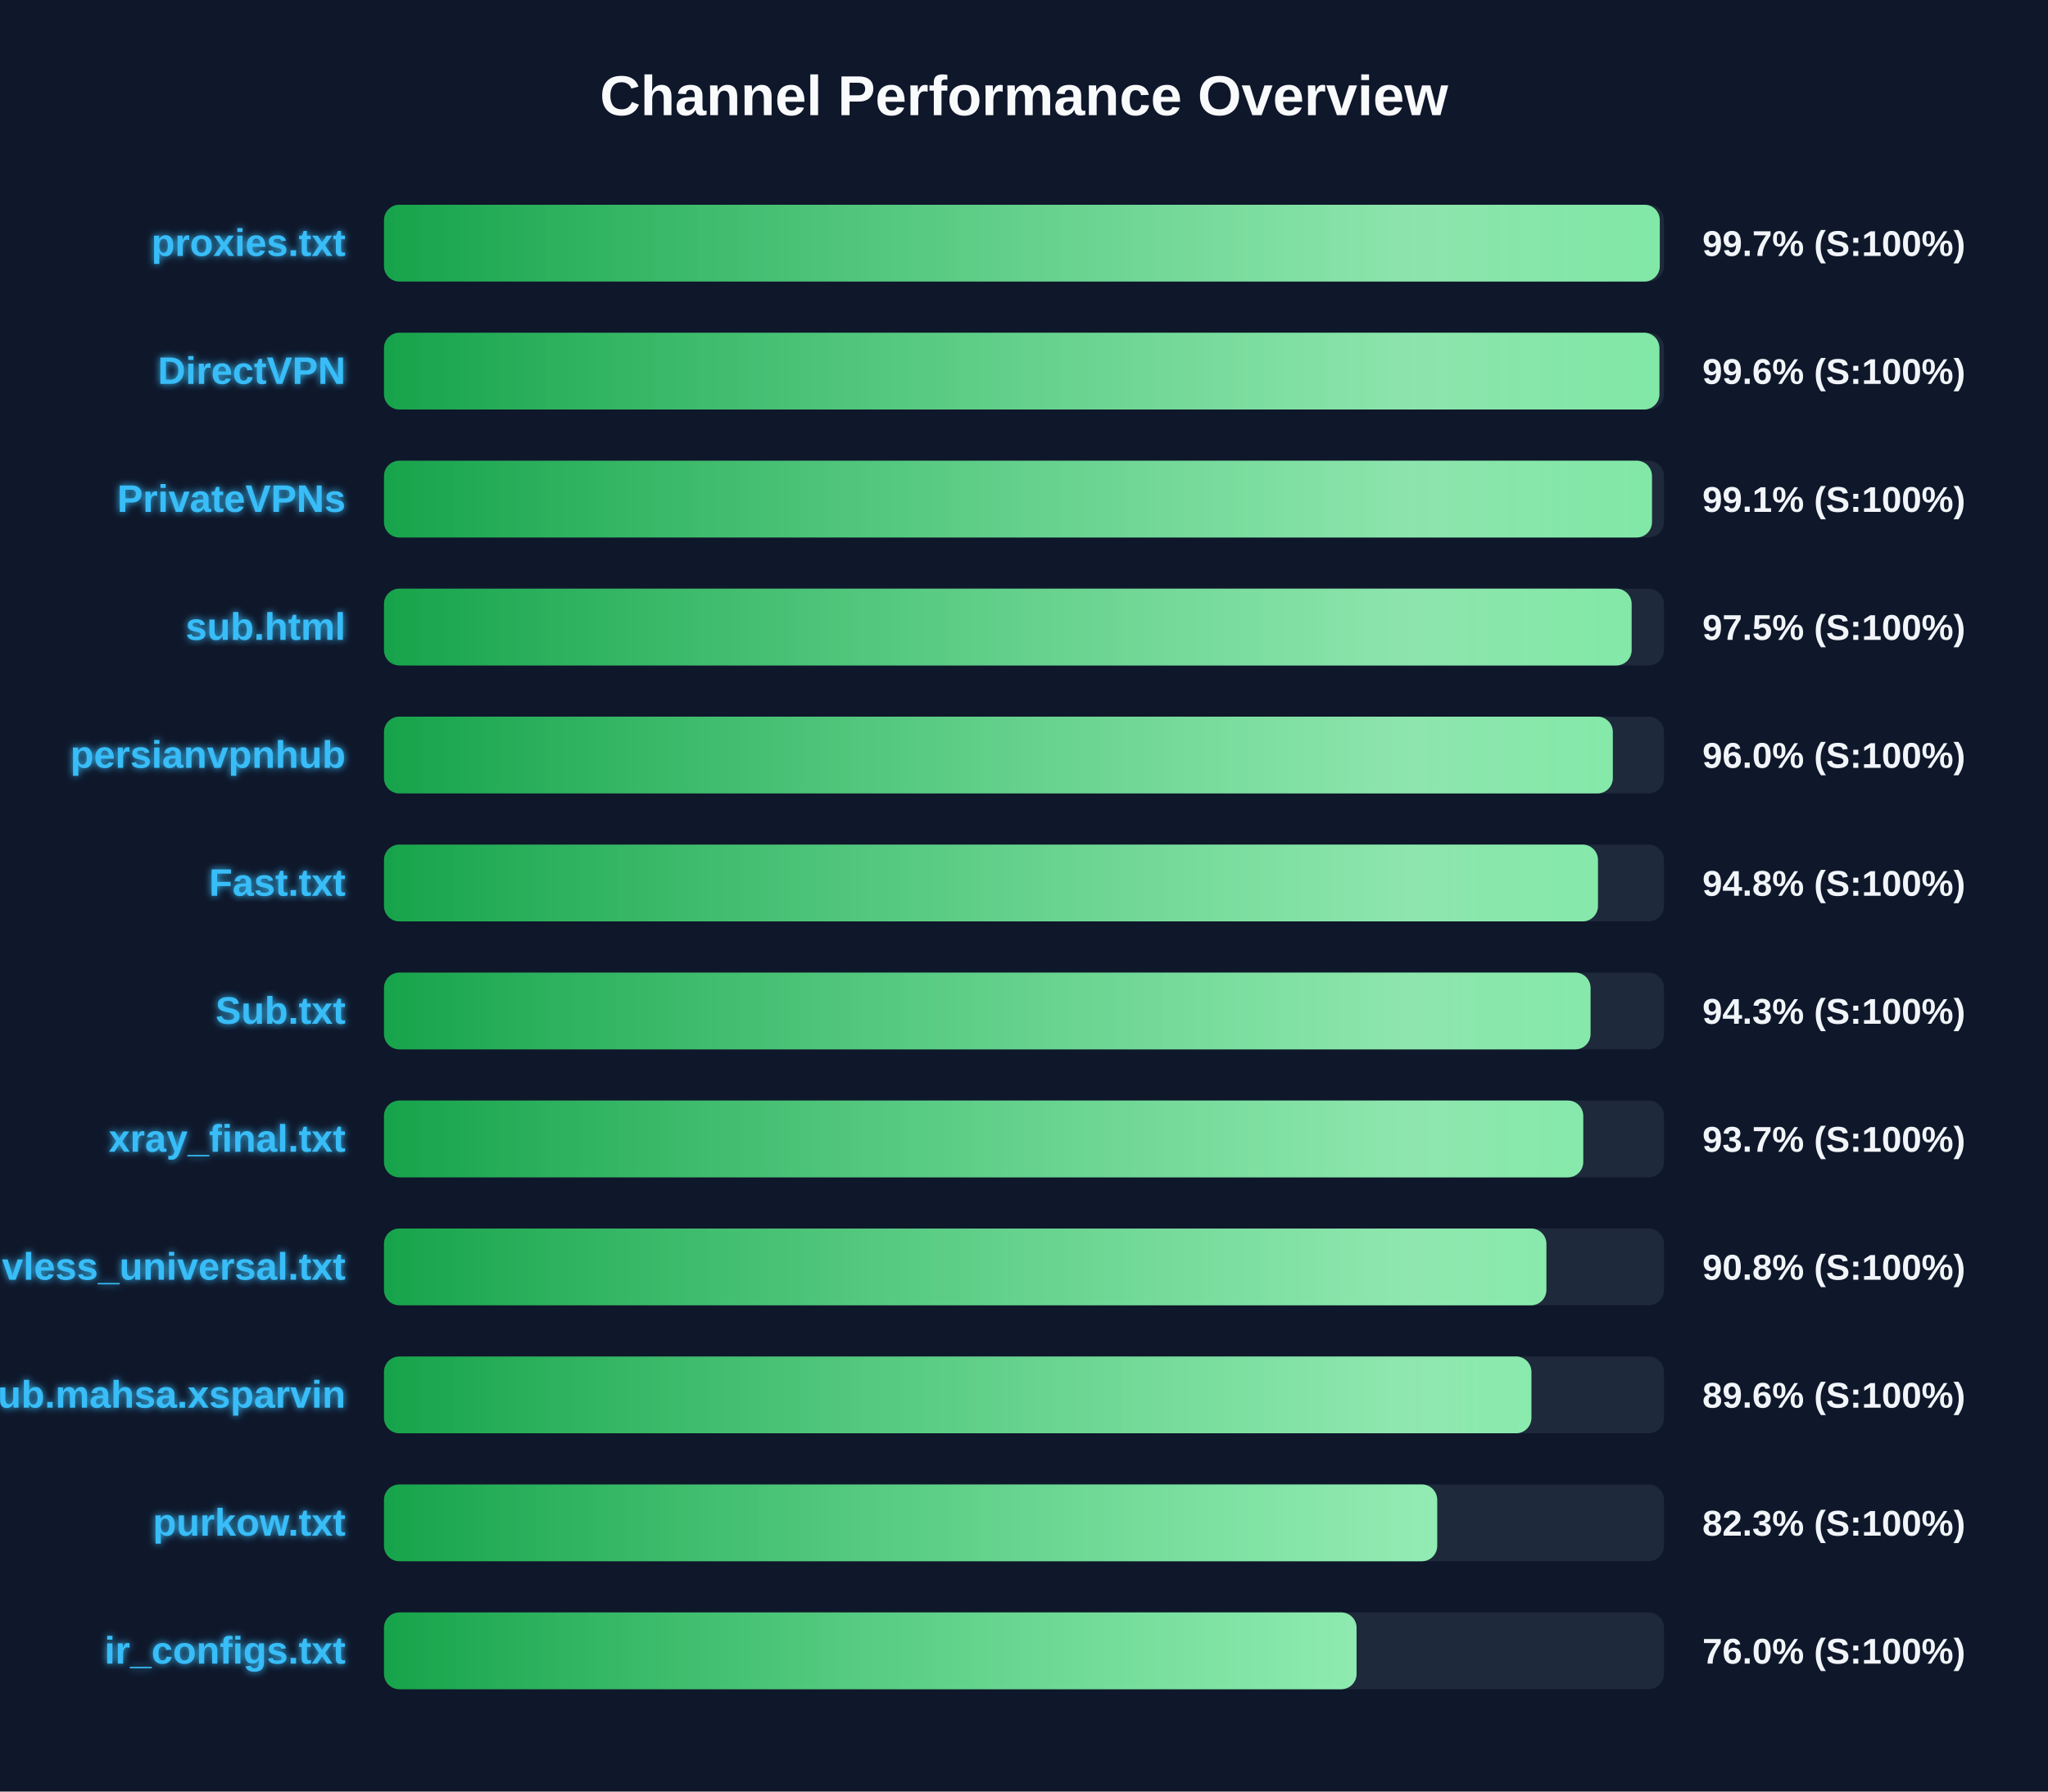
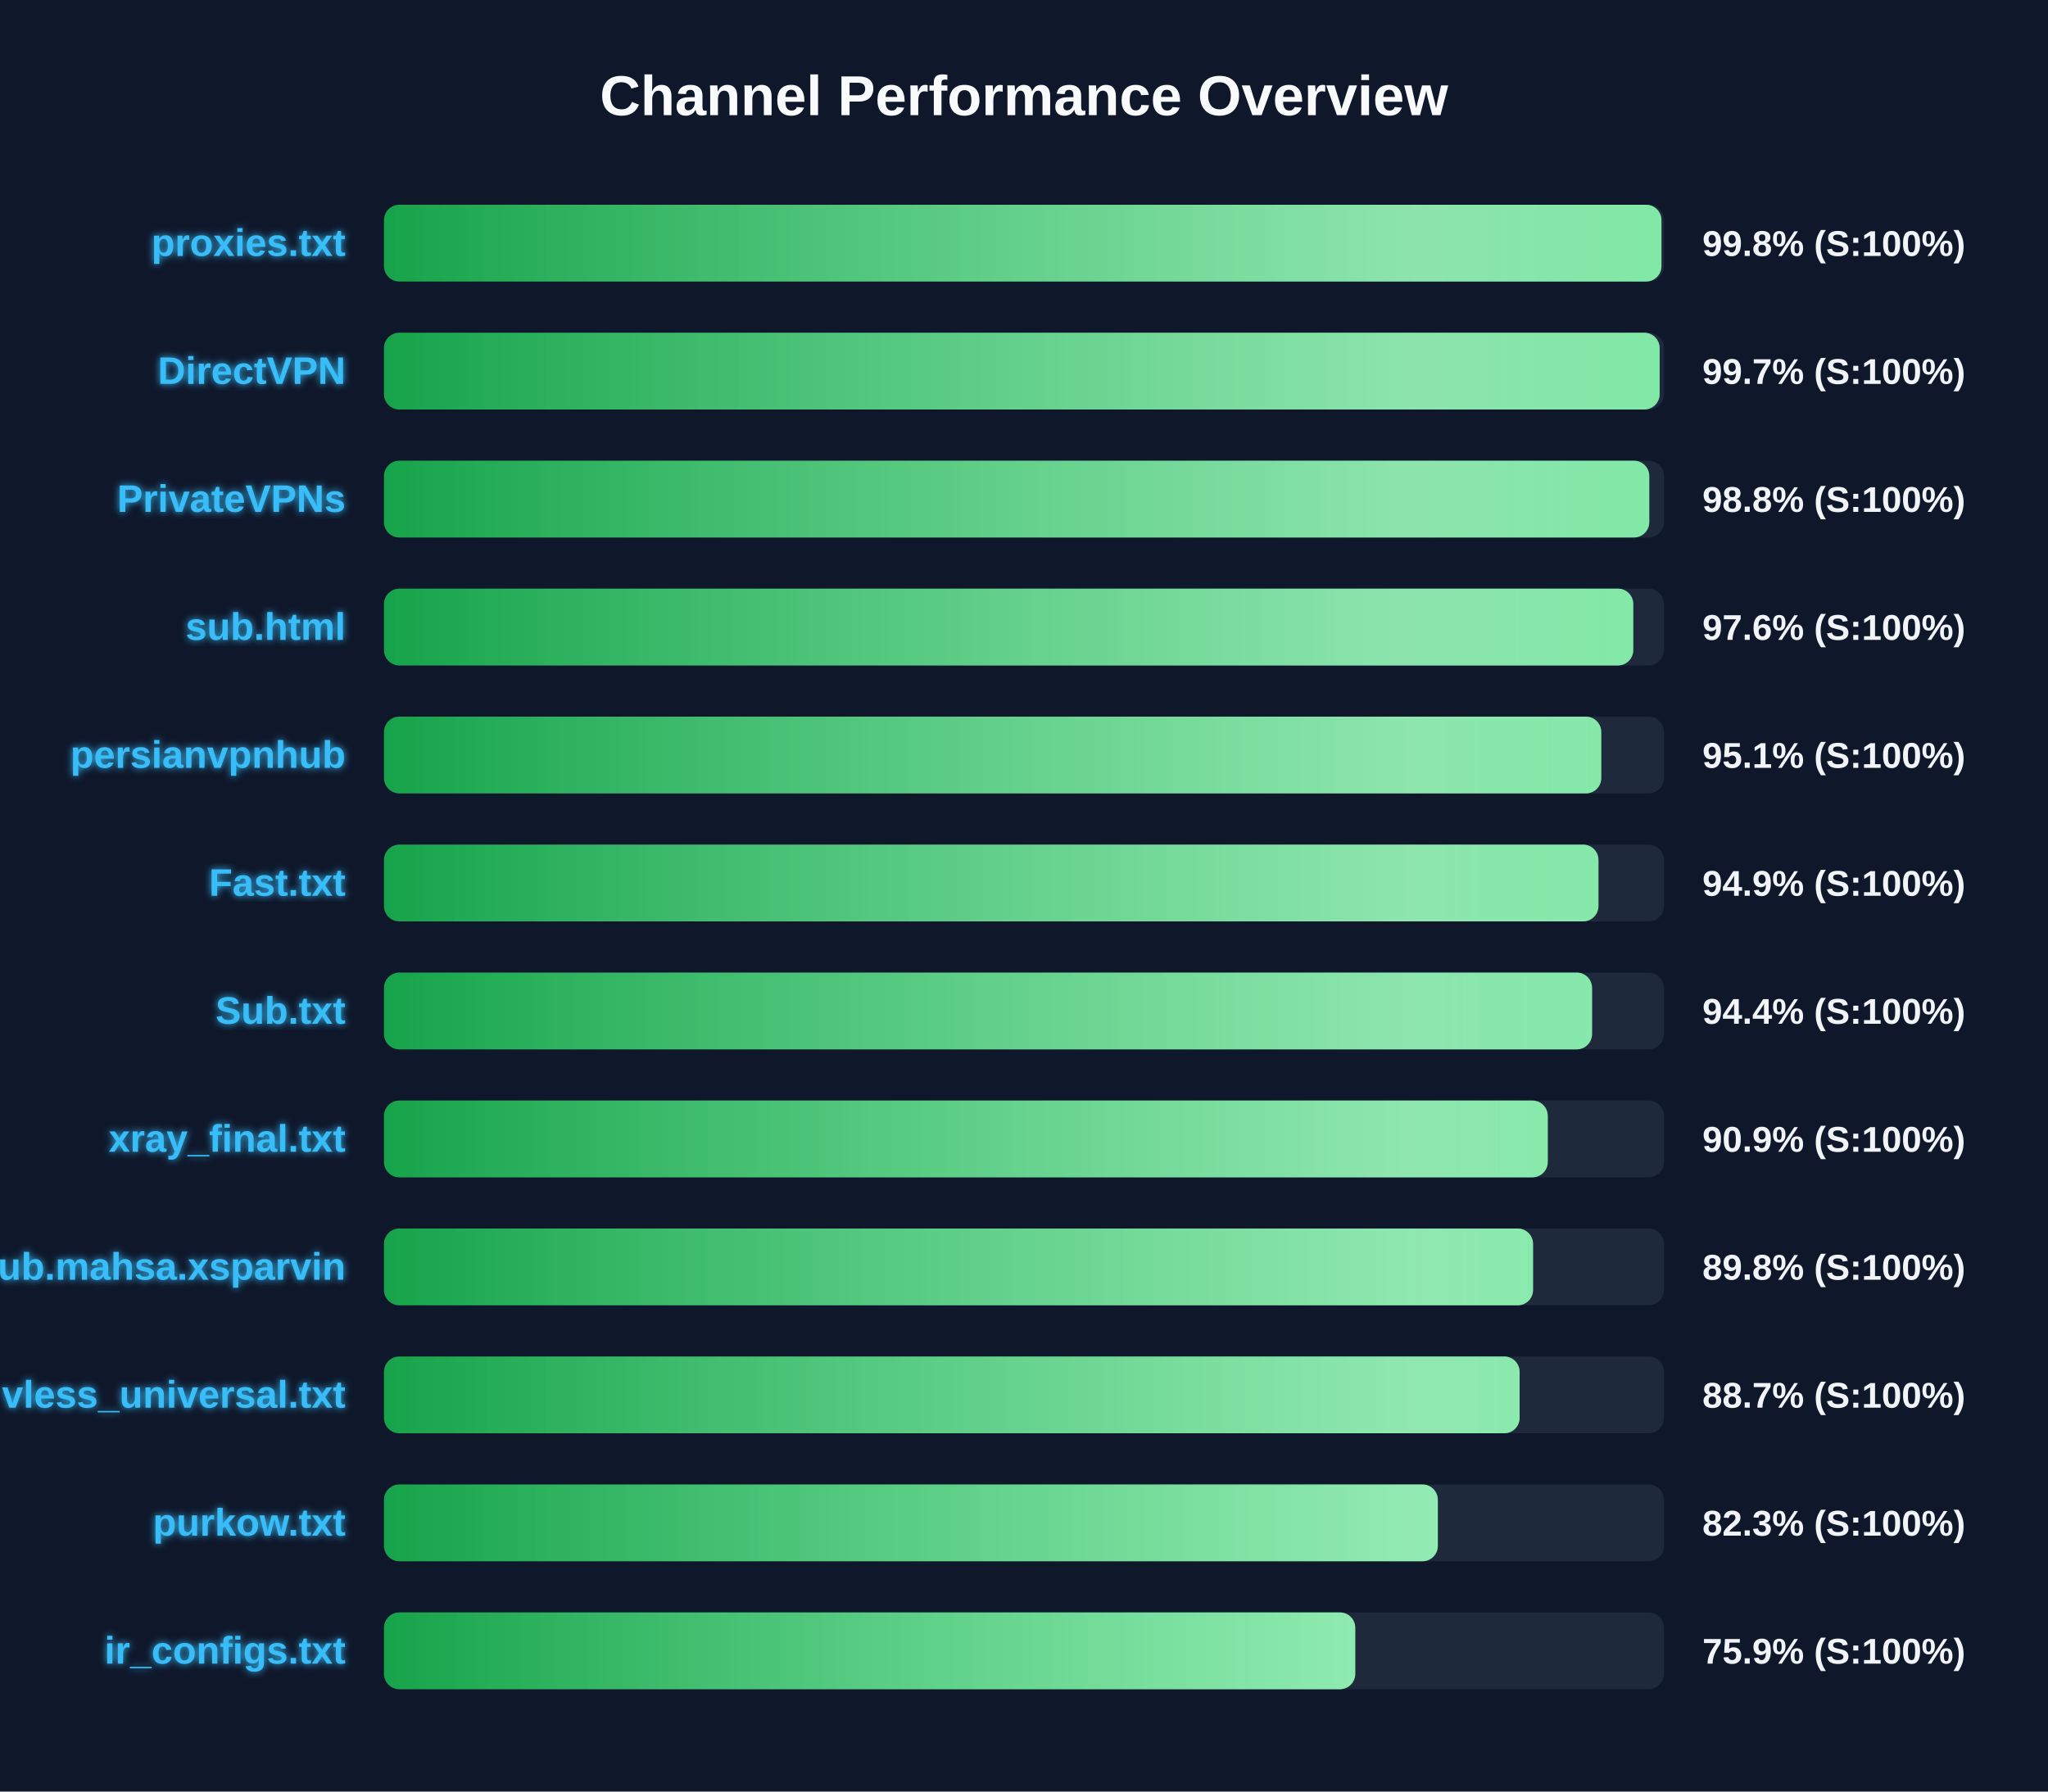
<svg xmlns="http://www.w3.org/2000/svg" width="800" height="700" version="1.1">
  <defs>
    <linearGradient id="grad-green" x1="0%" y1="0%" x2="100%" y2="0%">
      <stop offset="0%" stop-color="#16a34a" />
      <stop offset="100%" stop-color="#4ade80" />
    </linearGradient>
    <linearGradient id="grad-yellow" x1="0%" y1="0%" x2="100%" y2="0%">
      <stop offset="0%" stop-color="#ca8a04" />
      <stop offset="100%" stop-color="#fde047" />
    </linearGradient>
    <linearGradient id="grad-red" x1="0%" y1="0%" x2="100%" y2="0%">
      <stop offset="0%" stop-color="#dc2626" />
      <stop offset="100%" stop-color="#f87171" />
    </linearGradient>
    <linearGradient id="shimmer" x1="0%" y1="0%" x2="100%" y2="0%">
      <stop offset="0%" stop-color="rgba(255,255,255,0)" />
      <stop offset="50%" stop-color="rgba(255,255,255,0.4)" />
      <stop offset="100%" stop-color="rgba(255,255,255,0)" />
    </linearGradient>
    <filter id="glow" x="-20%" y="-20%" width="140%" height="140%">
      <feGaussianBlur stdDeviation="1.5" result="blur" />
      <feComposite in="SourceGraphic" in2="blur" operator="over" />
    </filter>
  </defs>
  <style>
        .bg-rect { fill: #0f172a; }
        .title { font: bold 22px 'Segoe UI', Arial, sans-serif; fill: #f8fafc; }
        .row { font: bold 15px 'Segoe UI', Arial, sans-serif; fill: #38bdf8; filter: url(#glow); }
        .score { font: bold 14px 'Segoe UI', Arial, sans-serif; fill: #f1f5f9; }
        @keyframes shimmer-anim {
            0% { transform: translateX(-100%); }
            100% { transform: translateX(200%); }
        }
        .shimmer-rect {
            animation: shimmer-anim 2.5s infinite linear;
        }
    </style>
  <rect width="100%" height="100%" class="bg-rect" />
  <text x="400" y="45" text-anchor="middle" class="title">Channel Performance Overview</text>
  <rect x="150" y="80" width="500" height="30" fill="#1e293b" rx="6" />
  <clipPath id="clip-0">
-     <rect x="150" y="80" width="498.35" height="30" rx="6" />
+     <rect x="150" y="80" width="499.0" height="30" rx="6" />
  </clipPath>
-   <rect x="150" y="80" width="498.35" height="30" fill="url(#grad-green)" rx="6" />
+   <rect x="150" y="80" width="499.0" height="30" fill="url(#grad-green)" rx="6" />
  <g clip-path="url(#clip-0)">
    <rect x="150" y="80" width="100%" height="30" fill="url(#shimmer)" class="shimmer-rect" />
  </g>
  <text x="135" y="100" text-anchor="end" class="row">proxies.txt</text>
-   <text x="665" y="100" text-anchor="start" class="score">99.7% (S:100%)</text>
+   <text x="665" y="100" text-anchor="start" class="score">99.8% (S:100%)</text>
  <rect x="150" y="130" width="500" height="30" fill="#1e293b" rx="6" />
  <clipPath id="clip-1">
-     <rect x="150" y="130" width="498.2" height="30" rx="6" />
+     <rect x="150" y="130" width="498.3" height="30" rx="6" />
  </clipPath>
-   <rect x="150" y="130" width="498.2" height="30" fill="url(#grad-green)" rx="6" />
+   <rect x="150" y="130" width="498.3" height="30" fill="url(#grad-green)" rx="6" />
  <g clip-path="url(#clip-1)">
    <rect x="150" y="130" width="100%" height="30" fill="url(#shimmer)" class="shimmer-rect" />
  </g>
  <text x="135" y="150" text-anchor="end" class="row">DirectVPN</text>
-   <text x="665" y="150" text-anchor="start" class="score">99.6% (S:100%)</text>
+   <text x="665" y="150" text-anchor="start" class="score">99.7% (S:100%)</text>
  <rect x="150" y="180" width="500" height="30" fill="#1e293b" rx="6" />
  <clipPath id="clip-2">
-     <rect x="150" y="180" width="495.3" height="30" rx="6" />
+     <rect x="150" y="180" width="494.25" height="30" rx="6" />
  </clipPath>
-   <rect x="150" y="180" width="495.3" height="30" fill="url(#grad-green)" rx="6" />
+   <rect x="150" y="180" width="494.25" height="30" fill="url(#grad-green)" rx="6" />
  <g clip-path="url(#clip-2)">
    <rect x="150" y="180" width="100%" height="30" fill="url(#shimmer)" class="shimmer-rect" />
  </g>
  <text x="135" y="200" text-anchor="end" class="row">PrivateVPNs</text>
-   <text x="665" y="200" text-anchor="start" class="score">99.1% (S:100%)</text>
+   <text x="665" y="200" text-anchor="start" class="score">98.8% (S:100%)</text>
  <rect x="150" y="230" width="500" height="30" fill="#1e293b" rx="6" />
  <clipPath id="clip-3">
-     <rect x="150" y="230" width="487.35" height="30" rx="6" />
+     <rect x="150" y="230" width="488.0" height="30" rx="6" />
  </clipPath>
-   <rect x="150" y="230" width="487.35" height="30" fill="url(#grad-green)" rx="6" />
+   <rect x="150" y="230" width="488.0" height="30" fill="url(#grad-green)" rx="6" />
  <g clip-path="url(#clip-3)">
    <rect x="150" y="230" width="100%" height="30" fill="url(#shimmer)" class="shimmer-rect" />
  </g>
  <text x="135" y="250" text-anchor="end" class="row">sub.html</text>
-   <text x="665" y="250" text-anchor="start" class="score">97.5% (S:100%)</text>
+   <text x="665" y="250" text-anchor="start" class="score">97.6% (S:100%)</text>
  <rect x="150" y="280" width="500" height="30" fill="#1e293b" rx="6" />
  <clipPath id="clip-4">
-     <rect x="150" y="280" width="480.0" height="30" rx="6" />
+     <rect x="150" y="280" width="475.5" height="30" rx="6" />
  </clipPath>
-   <rect x="150" y="280" width="480.0" height="30" fill="url(#grad-green)" rx="6" />
+   <rect x="150" y="280" width="475.5" height="30" fill="url(#grad-green)" rx="6" />
  <g clip-path="url(#clip-4)">
    <rect x="150" y="280" width="100%" height="30" fill="url(#shimmer)" class="shimmer-rect" />
  </g>
  <text x="135" y="300" text-anchor="end" class="row">persianvpnhub</text>
-   <text x="665" y="300" text-anchor="start" class="score">96.0% (S:100%)</text>
+   <text x="665" y="300" text-anchor="start" class="score">95.1% (S:100%)</text>
  <rect x="150" y="330" width="500" height="30" fill="#1e293b" rx="6" />
  <clipPath id="clip-5">
-     <rect x="150" y="330" width="474.2" height="30" rx="6" />
+     <rect x="150" y="330" width="474.4" height="30" rx="6" />
  </clipPath>
-   <rect x="150" y="330" width="474.2" height="30" fill="url(#grad-green)" rx="6" />
+   <rect x="150" y="330" width="474.4" height="30" fill="url(#grad-green)" rx="6" />
  <g clip-path="url(#clip-5)">
    <rect x="150" y="330" width="100%" height="30" fill="url(#shimmer)" class="shimmer-rect" />
  </g>
  <text x="135" y="350" text-anchor="end" class="row">Fast.txt</text>
-   <text x="665" y="350" text-anchor="start" class="score">94.8% (S:100%)</text>
+   <text x="665" y="350" text-anchor="start" class="score">94.9% (S:100%)</text>
  <rect x="150" y="380" width="500" height="30" fill="#1e293b" rx="6" />
  <clipPath id="clip-6">
-     <rect x="150" y="380" width="471.3" height="30" rx="6" />
+     <rect x="150" y="380" width="471.9" height="30" rx="6" />
  </clipPath>
-   <rect x="150" y="380" width="471.3" height="30" fill="url(#grad-green)" rx="6" />
+   <rect x="150" y="380" width="471.9" height="30" fill="url(#grad-green)" rx="6" />
  <g clip-path="url(#clip-6)">
    <rect x="150" y="380" width="100%" height="30" fill="url(#shimmer)" class="shimmer-rect" />
  </g>
  <text x="135" y="400" text-anchor="end" class="row">Sub.txt</text>
-   <text x="665" y="400" text-anchor="start" class="score">94.3% (S:100%)</text>
+   <text x="665" y="400" text-anchor="start" class="score">94.4% (S:100%)</text>
  <rect x="150" y="430" width="500" height="30" fill="#1e293b" rx="6" />
  <clipPath id="clip-7">
-     <rect x="150" y="430" width="468.45" height="30" rx="6" />
+     <rect x="150" y="430" width="454.6" height="30" rx="6" />
  </clipPath>
-   <rect x="150" y="430" width="468.45" height="30" fill="url(#grad-green)" rx="6" />
+   <rect x="150" y="430" width="454.6" height="30" fill="url(#grad-green)" rx="6" />
  <g clip-path="url(#clip-7)">
    <rect x="150" y="430" width="100%" height="30" fill="url(#shimmer)" class="shimmer-rect" />
  </g>
  <text x="135" y="450" text-anchor="end" class="row">xray_final.txt</text>
-   <text x="665" y="450" text-anchor="start" class="score">93.7% (S:100%)</text>
+   <text x="665" y="450" text-anchor="start" class="score">90.9% (S:100%)</text>
  <rect x="150" y="480" width="500" height="30" fill="#1e293b" rx="6" />
  <clipPath id="clip-8">
-     <rect x="150" y="480" width="454.05" height="30" rx="6" />
+     <rect x="150" y="480" width="448.85" height="30" rx="6" />
  </clipPath>
-   <rect x="150" y="480" width="454.05" height="30" fill="url(#grad-green)" rx="6" />
+   <rect x="150" y="480" width="448.85" height="30" fill="url(#grad-green)" rx="6" />
  <g clip-path="url(#clip-8)">
    <rect x="150" y="480" width="100%" height="30" fill="url(#shimmer)" class="shimmer-rect" />
  </g>
-   <text x="135" y="500" text-anchor="end" class="row">vless_universal.txt</text>
-   <text x="665" y="500" text-anchor="start" class="score">90.8% (S:100%)</text>
+   <text x="135" y="500" text-anchor="end" class="row">Sub.mahsa.xsparvin</text>
+   <text x="665" y="500" text-anchor="start" class="score">89.8% (S:100%)</text>
  <rect x="150" y="530" width="500" height="30" fill="#1e293b" rx="6" />
  <clipPath id="clip-9">
-     <rect x="150" y="530" width="448.2" height="30" rx="6" />
+     <rect x="150" y="530" width="443.6" height="30" rx="6" />
  </clipPath>
-   <rect x="150" y="530" width="448.2" height="30" fill="url(#grad-green)" rx="6" />
+   <rect x="150" y="530" width="443.6" height="30" fill="url(#grad-green)" rx="6" />
  <g clip-path="url(#clip-9)">
    <rect x="150" y="530" width="100%" height="30" fill="url(#shimmer)" class="shimmer-rect" />
  </g>
-   <text x="135" y="550" text-anchor="end" class="row">Sub.mahsa.xsparvin</text>
-   <text x="665" y="550" text-anchor="start" class="score">89.6% (S:100%)</text>
+   <text x="135" y="550" text-anchor="end" class="row">vless_universal.txt</text>
+   <text x="665" y="550" text-anchor="start" class="score">88.7% (S:100%)</text>
  <rect x="150" y="580" width="500" height="30" fill="#1e293b" rx="6" />
  <clipPath id="clip-10">
-     <rect x="150" y="580" width="411.4" height="30" rx="6" />
+     <rect x="150" y="580" width="411.65" height="30" rx="6" />
  </clipPath>
-   <rect x="150" y="580" width="411.4" height="30" fill="url(#grad-green)" rx="6" />
+   <rect x="150" y="580" width="411.65" height="30" fill="url(#grad-green)" rx="6" />
  <g clip-path="url(#clip-10)">
    <rect x="150" y="580" width="100%" height="30" fill="url(#shimmer)" class="shimmer-rect" />
  </g>
  <text x="135" y="600" text-anchor="end" class="row">purkow.txt</text>
  <text x="665" y="600" text-anchor="start" class="score">82.3% (S:100%)</text>
  <rect x="150" y="630" width="500" height="30" fill="#1e293b" rx="6" />
  <clipPath id="clip-11">
-     <rect x="150" y="630" width="379.9" height="30" rx="6" />
+     <rect x="150" y="630" width="379.4" height="30" rx="6" />
  </clipPath>
-   <rect x="150" y="630" width="379.9" height="30" fill="url(#grad-green)" rx="6" />
+   <rect x="150" y="630" width="379.4" height="30" fill="url(#grad-green)" rx="6" />
  <g clip-path="url(#clip-11)">
    <rect x="150" y="630" width="100%" height="30" fill="url(#shimmer)" class="shimmer-rect" />
  </g>
  <text x="135" y="650" text-anchor="end" class="row">ir_configs.txt</text>
-   <text x="665" y="650" text-anchor="start" class="score">76.0% (S:100%)</text>
+   <text x="665" y="650" text-anchor="start" class="score">75.9% (S:100%)</text>
</svg>
